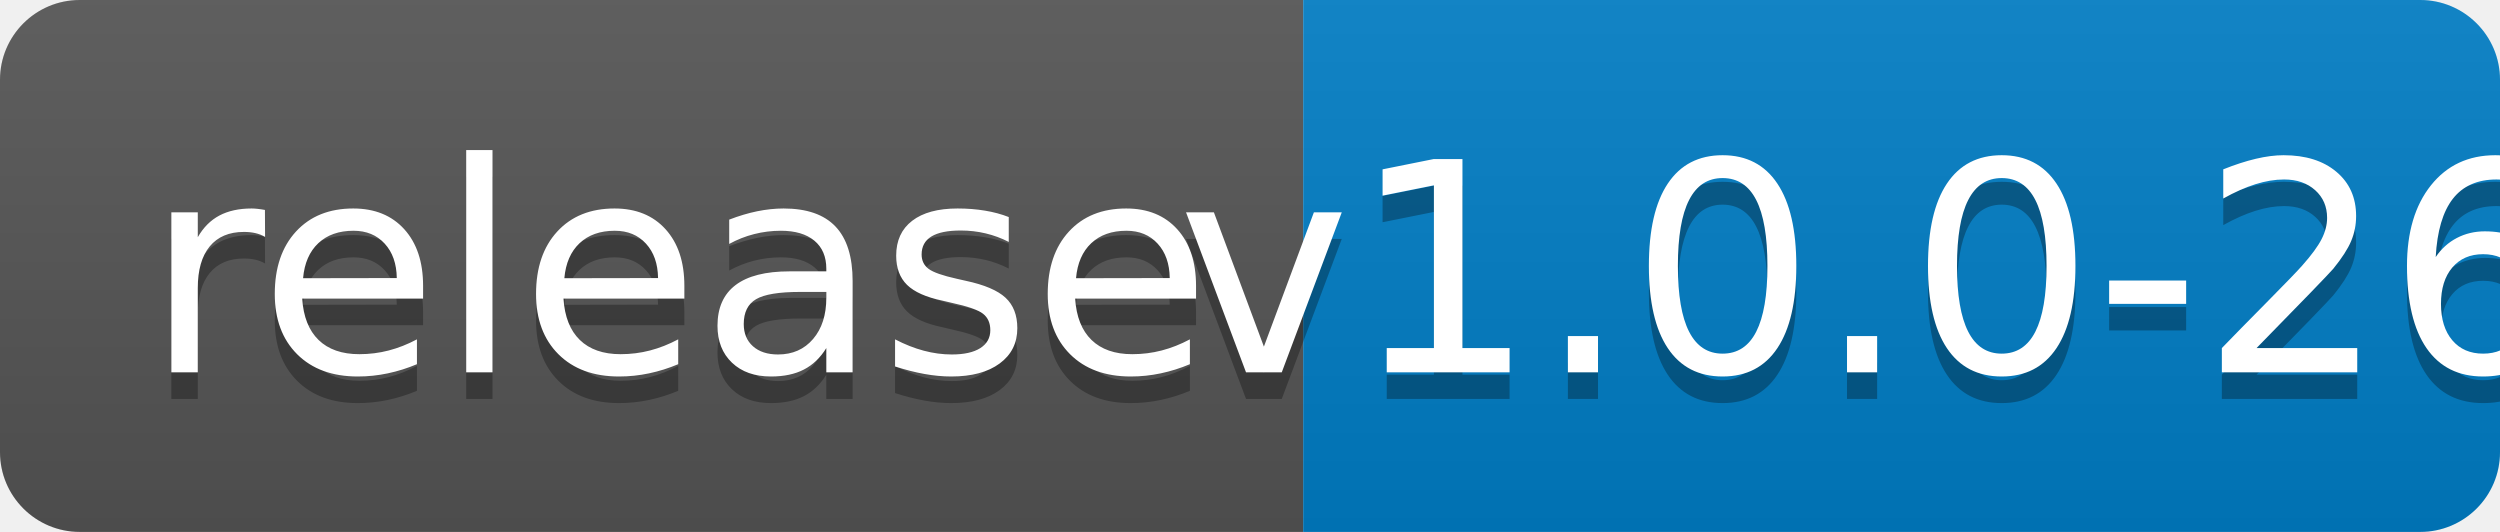
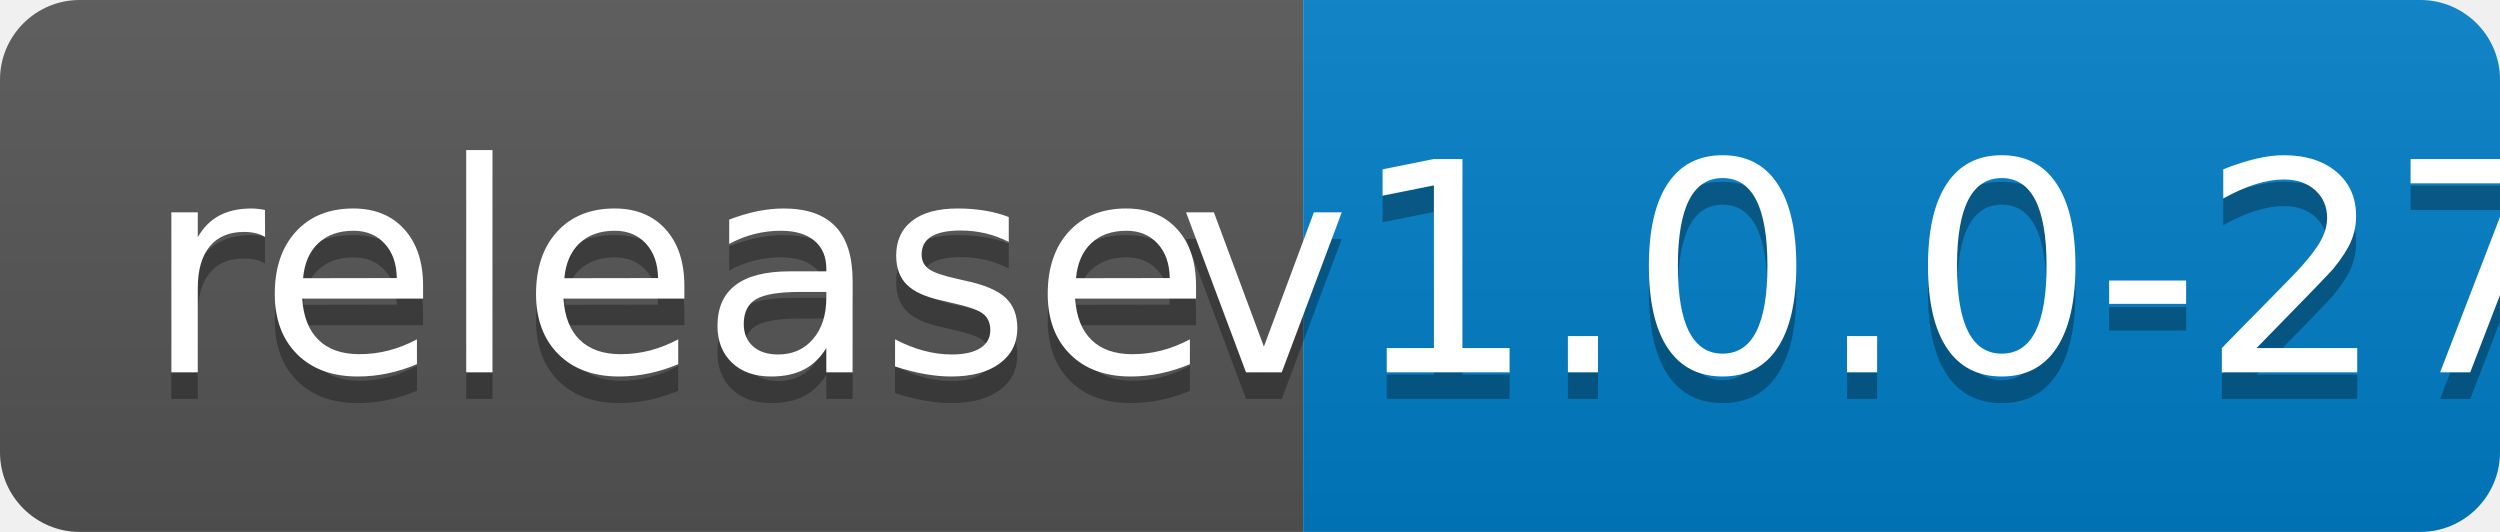
<svg xmlns="http://www.w3.org/2000/svg" width="94" height="20">
  <linearGradient id="b" x2="0" y2="100%">
    <stop offset="0" stop-color="#bbb" stop-opacity=".1" />
    <stop offset="1" stop-opacity=".1" />
  </linearGradient>
  <clipPath id="a">
    <rect width="94" height="20" rx="3" fill="#fff" />
  </clipPath>
  <g clip-path="url(#a)">
    <path fill="#555" d="M0 0h49v20H0z" />
    <path fill="#007ec6" d="M49 0h45v20H49z" />
    <path fill="url(#b)" d="M0 0h94v20H0z" />
  </g>
  <g fill="#fff" text-anchor="middle" font-family="DejaVu Sans,Verdana,Geneva,sans-serif" font-size="110">
    <text x="255" y="150" fill="#010101" fill-opacity=".3" transform="scale(.1)" textLength="390">release</text>
    <text x="255" y="140" transform="scale(.1)" textLength="390">release</text>
-     <text x="705" y="150" fill="#010101" fill-opacity=".3" transform="scale(.1)" textLength="350">v1.0.0-26</text>
-     <text x="705" y="140" transform="scale(.1)" textLength="350">v1.0.0-26</text>
+     <text x="705" y="150" fill="#010101" fill-opacity=".3" transform="scale(.1)" textLength="350">v1.0.0-27</text>
+     <text x="705" y="140" transform="scale(.1)" textLength="350">v1.0.0-27</text>
  </g>
</svg>
